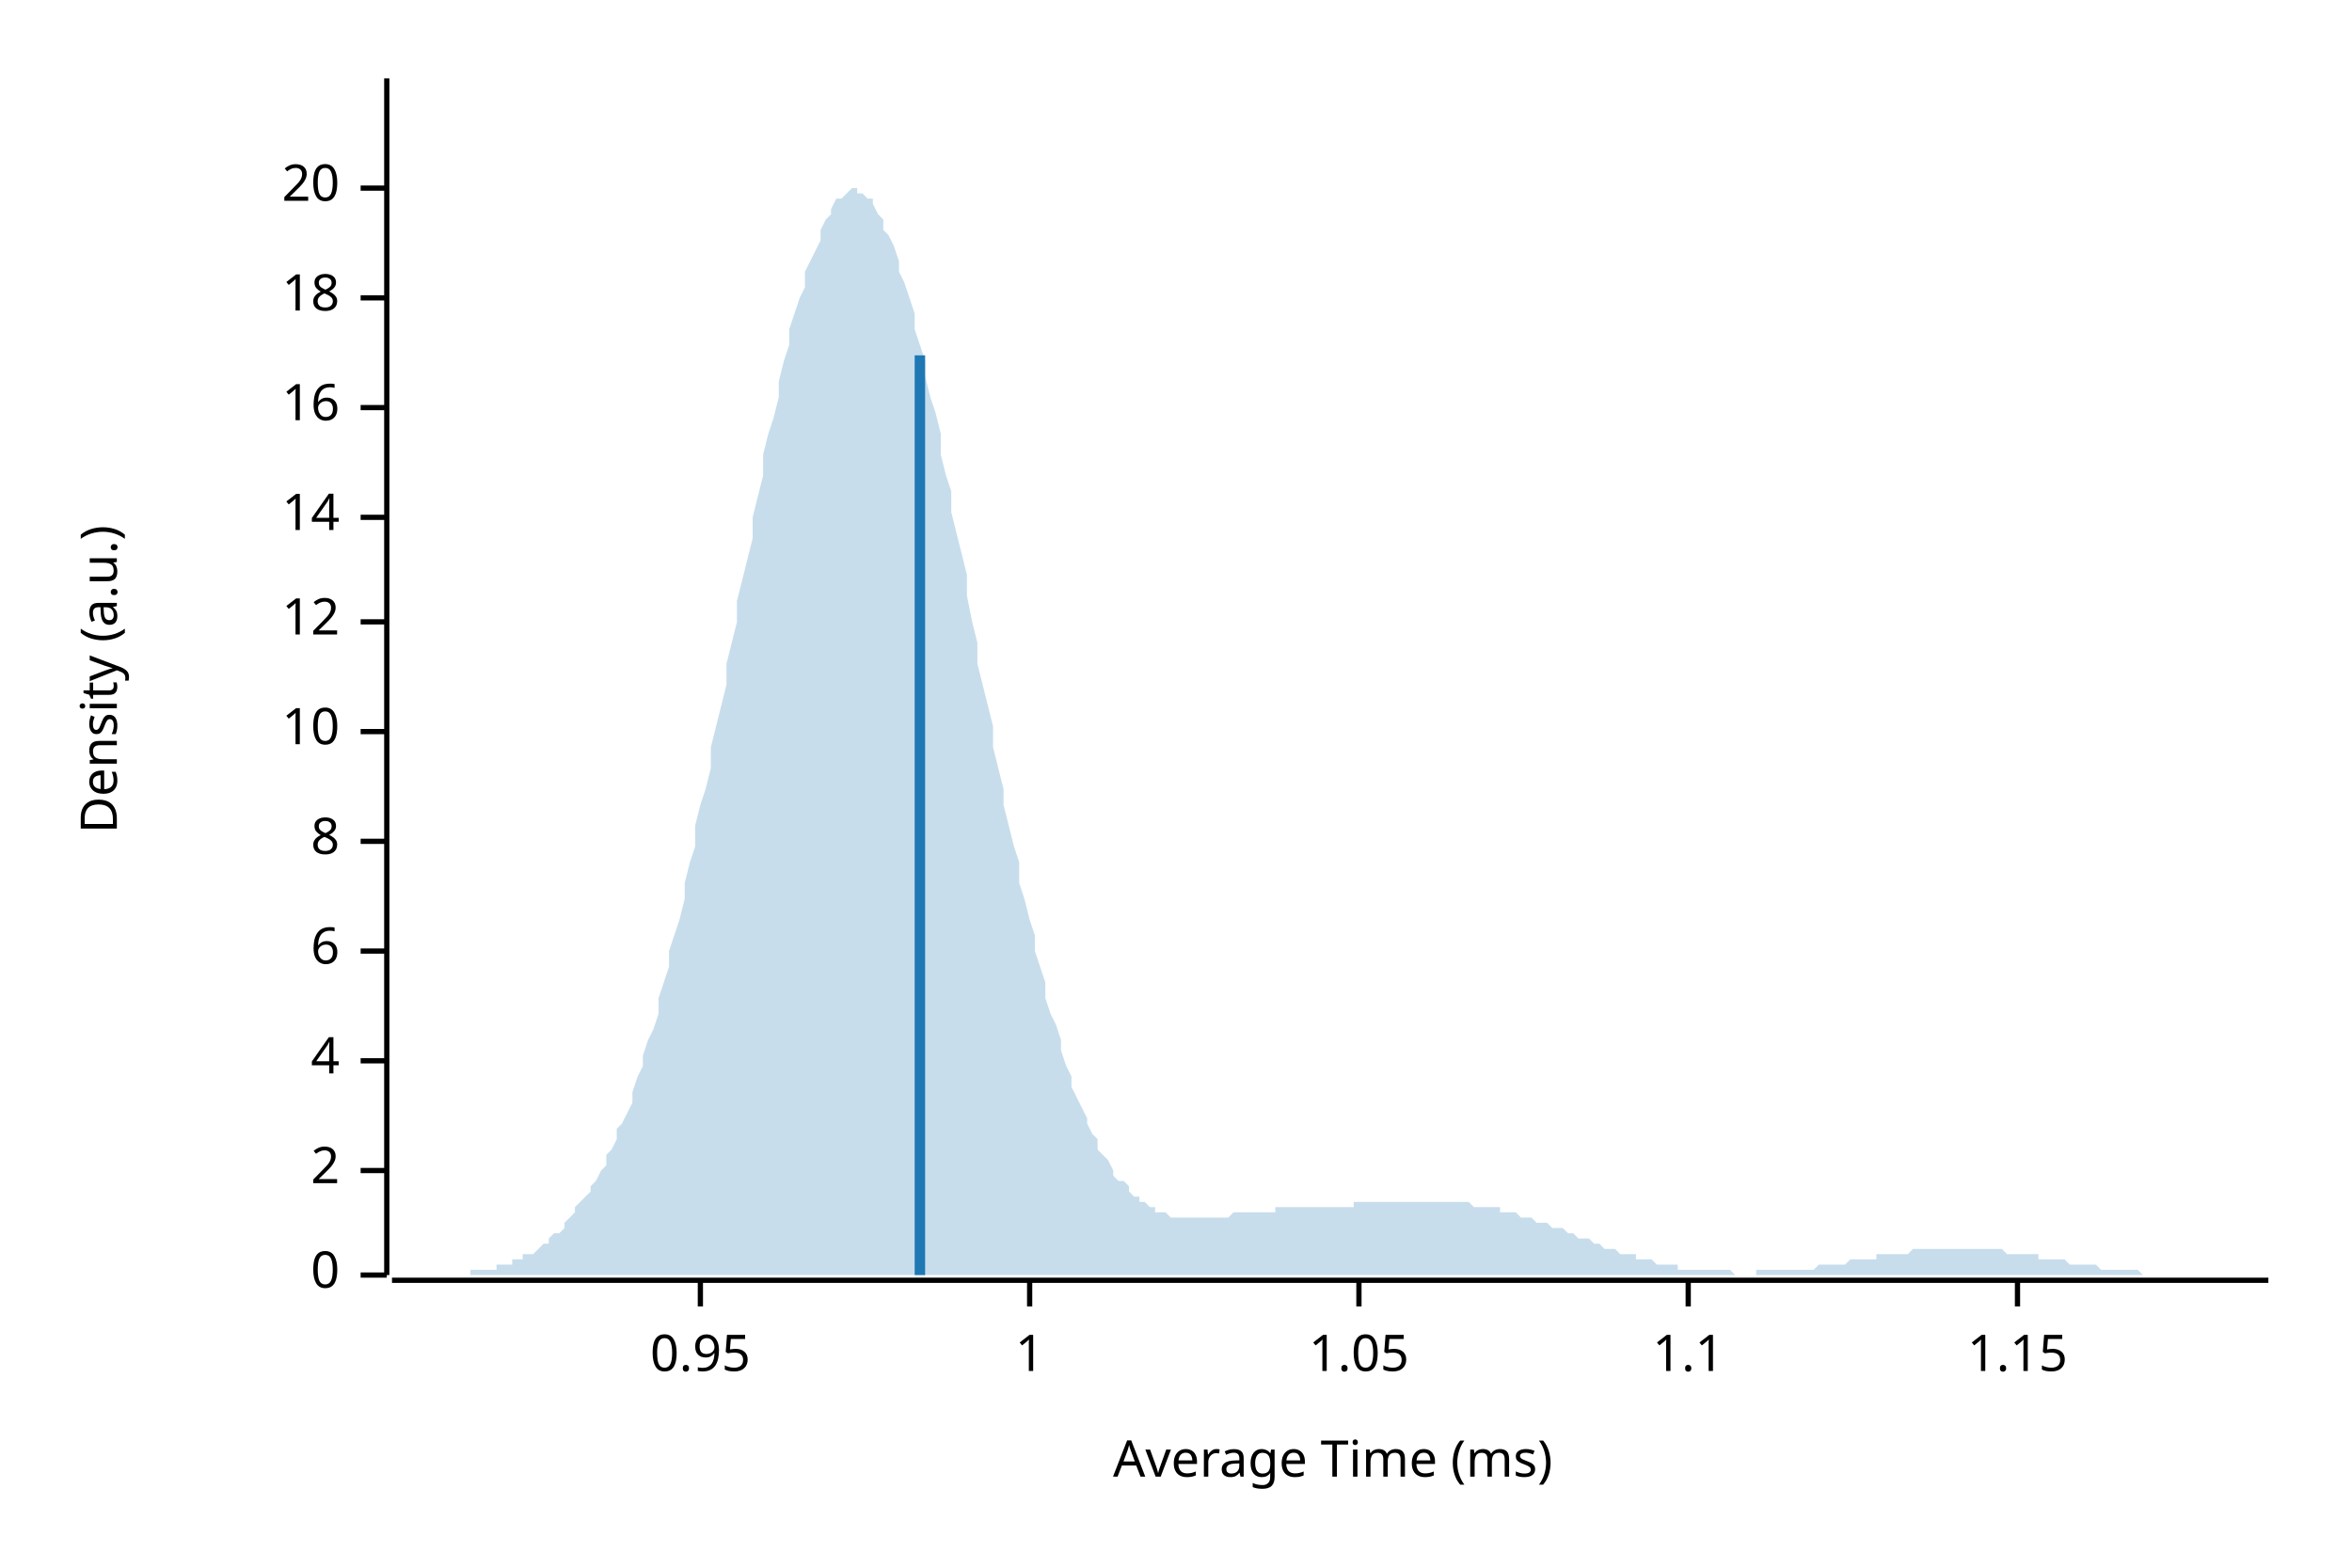
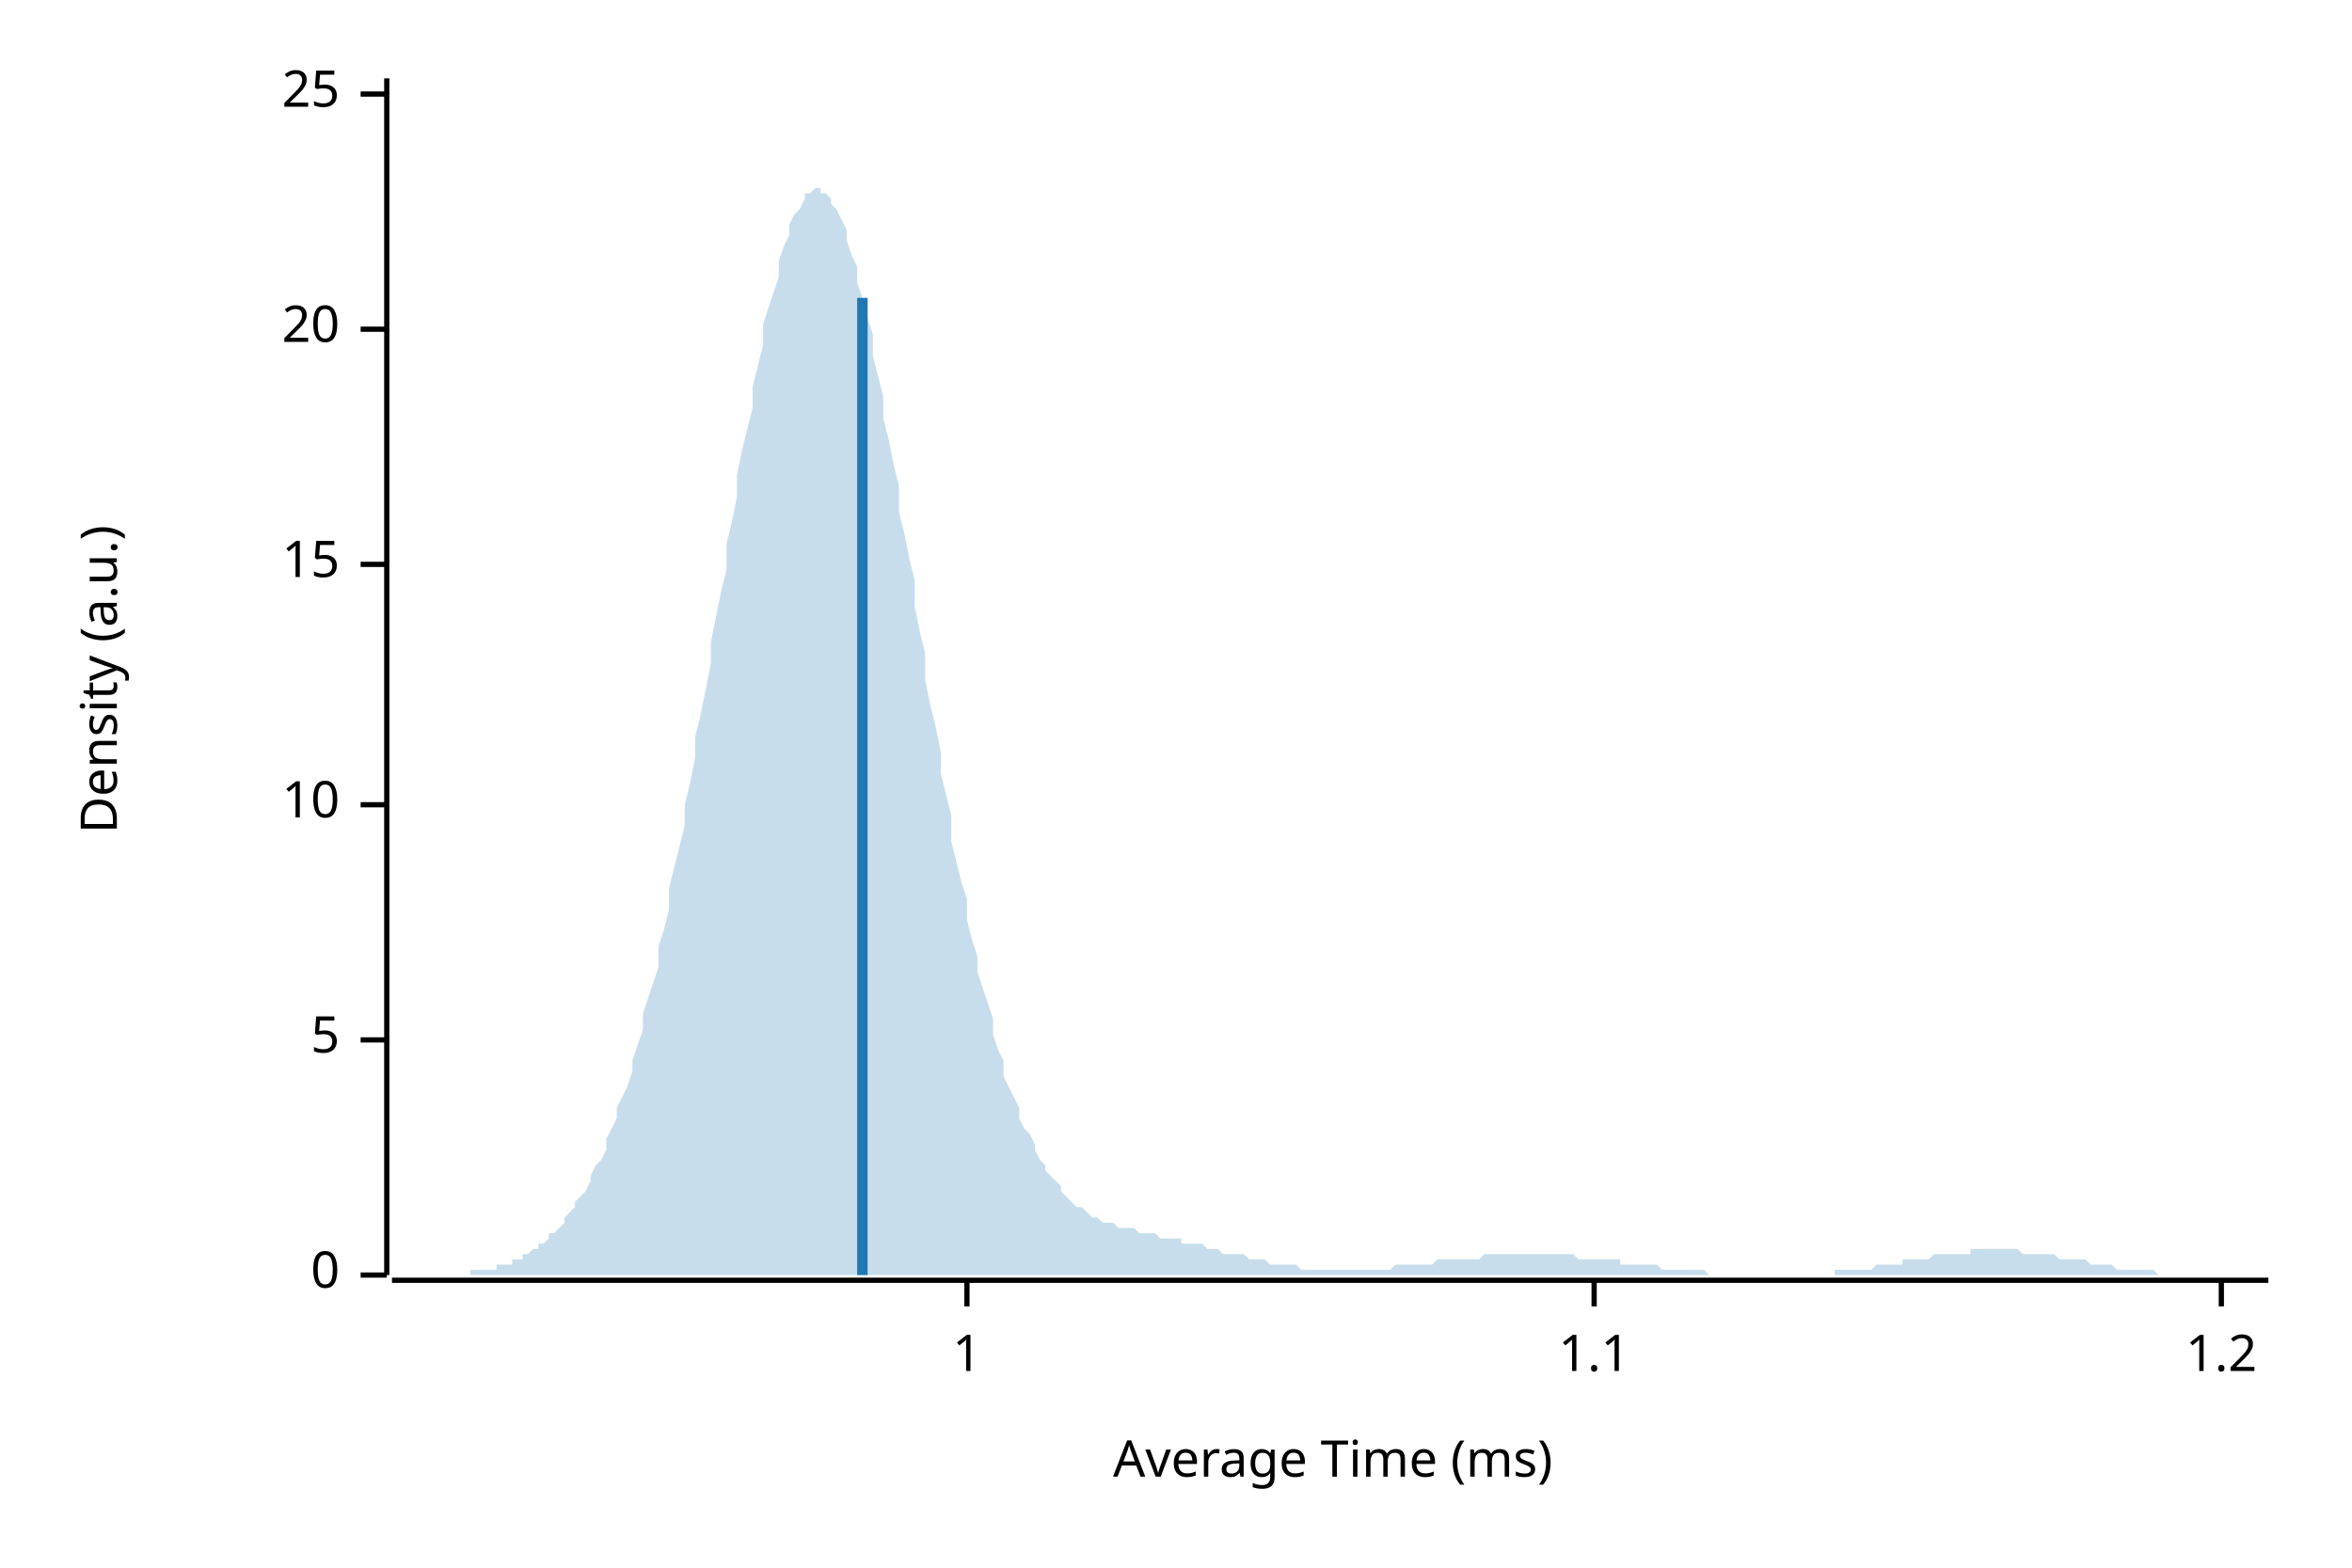
<svg xmlns="http://www.w3.org/2000/svg" width="450" height="300" viewBox="0 0 450 300">
  <text x="15" y="130" dy="0.76em" text-anchor="middle" font-family="sans-serif" font-size="9.677" opacity="1" fill="#000000" transform="rotate(270, 15, 130)">
Density (a.u.)
</text>
  <text x="255" y="285" dy="-0.5ex" text-anchor="middle" font-family="sans-serif" font-size="9.677" opacity="1" fill="#000000">
Average Time (ms)
</text>
  <polyline fill="none" opacity="1" stroke="#000000" stroke-width="1" points="74,15 74,244 " />
  <text x="65" y="244" dy="0.5ex" text-anchor="end" font-family="sans-serif" font-size="9.677" opacity="1" fill="#000000">
0
</text>
  <polyline fill="none" opacity="1" stroke="#000000" stroke-width="1" points="69,244 74,244 " />
-   <text x="65" y="224" dy="0.5ex" text-anchor="end" font-family="sans-serif" font-size="9.677" opacity="1" fill="#000000">
- 2
+   <text x="65" y="199" dy="0.5ex" text-anchor="end" font-family="sans-serif" font-size="9.677" opacity="1" fill="#000000">
+ 5
</text>
-   <polyline fill="none" opacity="1" stroke="#000000" stroke-width="1" points="69,224 74,224 " />
-   <text x="65" y="203" dy="0.5ex" text-anchor="end" font-family="sans-serif" font-size="9.677" opacity="1" fill="#000000">
- 4
- </text>
-   <polyline fill="none" opacity="1" stroke="#000000" stroke-width="1" points="69,203 74,203 " />
-   <text x="65" y="182" dy="0.5ex" text-anchor="end" font-family="sans-serif" font-size="9.677" opacity="1" fill="#000000">
- 6
- </text>
-   <polyline fill="none" opacity="1" stroke="#000000" stroke-width="1" points="69,182 74,182 " />
-   <text x="65" y="161" dy="0.5ex" text-anchor="end" font-family="sans-serif" font-size="9.677" opacity="1" fill="#000000">
- 8
- </text>
-   <polyline fill="none" opacity="1" stroke="#000000" stroke-width="1" points="69,161 74,161 " />
-   <text x="65" y="140" dy="0.5ex" text-anchor="end" font-family="sans-serif" font-size="9.677" opacity="1" fill="#000000">
+   <polyline fill="none" opacity="1" stroke="#000000" stroke-width="1" points="69,199 74,199 " />
+   <text x="65" y="154" dy="0.5ex" text-anchor="end" font-family="sans-serif" font-size="9.677" opacity="1" fill="#000000">
10
</text>
-   <polyline fill="none" opacity="1" stroke="#000000" stroke-width="1" points="69,140 74,140 " />
-   <text x="65" y="119" dy="0.5ex" text-anchor="end" font-family="sans-serif" font-size="9.677" opacity="1" fill="#000000">
- 12
+   <polyline fill="none" opacity="1" stroke="#000000" stroke-width="1" points="69,154 74,154 " />
+   <text x="65" y="108" dy="0.5ex" text-anchor="end" font-family="sans-serif" font-size="9.677" opacity="1" fill="#000000">
+ 15
</text>
-   <polyline fill="none" opacity="1" stroke="#000000" stroke-width="1" points="69,119 74,119 " />
-   <text x="65" y="99" dy="0.5ex" text-anchor="end" font-family="sans-serif" font-size="9.677" opacity="1" fill="#000000">
- 14
- </text>
-   <polyline fill="none" opacity="1" stroke="#000000" stroke-width="1" points="69,99 74,99 " />
-   <text x="65" y="78" dy="0.5ex" text-anchor="end" font-family="sans-serif" font-size="9.677" opacity="1" fill="#000000">
- 16
- </text>
-   <polyline fill="none" opacity="1" stroke="#000000" stroke-width="1" points="69,78 74,78 " />
-   <text x="65" y="57" dy="0.5ex" text-anchor="end" font-family="sans-serif" font-size="9.677" opacity="1" fill="#000000">
- 18
- </text>
-   <polyline fill="none" opacity="1" stroke="#000000" stroke-width="1" points="69,57 74,57 " />
-   <text x="65" y="36" dy="0.5ex" text-anchor="end" font-family="sans-serif" font-size="9.677" opacity="1" fill="#000000">
+   <polyline fill="none" opacity="1" stroke="#000000" stroke-width="1" points="69,108 74,108 " />
+   <text x="65" y="63" dy="0.5ex" text-anchor="end" font-family="sans-serif" font-size="9.677" opacity="1" fill="#000000">
20
</text>
-   <polyline fill="none" opacity="1" stroke="#000000" stroke-width="1" points="69,36 74,36 " />
+   <polyline fill="none" opacity="1" stroke="#000000" stroke-width="1" points="69,63 74,63 " />
+   <text x="65" y="18" dy="0.5ex" text-anchor="end" font-family="sans-serif" font-size="9.677" opacity="1" fill="#000000">
+ 25
+ </text>
+   <polyline fill="none" opacity="1" stroke="#000000" stroke-width="1" points="69,18 74,18 " />
  <polyline fill="none" opacity="1" stroke="#000000" stroke-width="1" points="75,245 434,245 " />
-   <text x="134" y="255" dy="0.76em" text-anchor="middle" font-family="sans-serif" font-size="9.677" opacity="1" fill="#000000">
- 0.95
- </text>
-   <polyline fill="none" opacity="1" stroke="#000000" stroke-width="1" points="134,245 134,250 " />
-   <text x="197" y="255" dy="0.76em" text-anchor="middle" font-family="sans-serif" font-size="9.677" opacity="1" fill="#000000">
+   <text x="185" y="255" dy="0.76em" text-anchor="middle" font-family="sans-serif" font-size="9.677" opacity="1" fill="#000000">
1
</text>
-   <polyline fill="none" opacity="1" stroke="#000000" stroke-width="1" points="197,245 197,250 " />
-   <text x="260" y="255" dy="0.76em" text-anchor="middle" font-family="sans-serif" font-size="9.677" opacity="1" fill="#000000">
- 1.05
- </text>
-   <polyline fill="none" opacity="1" stroke="#000000" stroke-width="1" points="260,245 260,250 " />
-   <text x="323" y="255" dy="0.76em" text-anchor="middle" font-family="sans-serif" font-size="9.677" opacity="1" fill="#000000">
+   <polyline fill="none" opacity="1" stroke="#000000" stroke-width="1" points="185,245 185,250 " />
+   <text x="305" y="255" dy="0.76em" text-anchor="middle" font-family="sans-serif" font-size="9.677" opacity="1" fill="#000000">
1.1
</text>
-   <polyline fill="none" opacity="1" stroke="#000000" stroke-width="1" points="323,245 323,250 " />
-   <text x="386" y="255" dy="0.76em" text-anchor="middle" font-family="sans-serif" font-size="9.677" opacity="1" fill="#000000">
- 1.15
+   <polyline fill="none" opacity="1" stroke="#000000" stroke-width="1" points="305,245 305,250 " />
+   <text x="425" y="255" dy="0.76em" text-anchor="middle" font-family="sans-serif" font-size="9.677" opacity="1" fill="#000000">
+ 1.2
</text>
-   <polyline fill="none" opacity="1" stroke="#000000" stroke-width="1" points="386,245 386,250 " />
-   <polygon opacity="0.25" fill="#1F78B4" points="75,244 75,244 76,244 77,244 77,244 78,244 79,244 80,244 80,244 81,244 82,244 82,244 83,244 84,244 85,244 85,244 86,244 87,244 87,244 88,244 89,244 90,244 90,243 91,243 92,243 92,243 93,243 94,243 95,243 95,242 96,242 97,242 98,242 98,241 99,241 100,241 100,240 101,240 102,240 103,239 103,239 104,238 105,238 105,237 106,236 107,236 108,235 108,234 109,233 110,232 110,231 111,230 112,229 113,228 113,227 114,226 115,224 116,223 116,221 117,220 118,218 118,216 119,215 120,213 121,211 121,209 122,206 123,204 123,202 124,199 125,197 126,194 126,191 127,188 128,185 128,182 129,179 130,176 131,172 131,169 132,165 133,162 133,158 134,154 135,151 136,147 136,143 137,139 138,135 139,131 139,127 140,123 141,119 141,115 142,111 143,107 144,103 144,99 145,95 146,91 146,87 147,83 148,80 149,76 149,73 150,69 151,66 151,63 152,60 153,57 154,55 154,52 155,50 156,48 157,46 157,44 158,42 159,41 159,40 160,38 161,38 162,37 162,37 163,36 164,36 164,37 165,37 166,38 167,38 167,39 168,41 169,42 169,44 170,45 171,47 172,50 172,52 173,54 174,57 175,60 175,63 176,66 177,69 177,72 178,76 179,79 180,83 180,87 181,91 182,94 182,98 183,102 184,106 185,110 185,114 186,119 187,123 187,127 188,131 189,135 190,139 190,143 191,147 192,151 192,154 193,158 194,162 195,165 195,169 196,172 197,176 198,179 198,182 199,185 200,188 200,191 201,194 202,196 203,199 203,201 204,204 205,206 205,208 206,210 207,212 208,214 208,215 209,217 210,218 210,220 211,221 212,222 213,224 213,225 214,226 215,226 216,227 216,228 217,229 218,229 218,230 219,230 220,231 221,231 221,232 222,232 223,232 223,232 224,233 225,233 226,233 226,233 227,233 228,233 228,233 229,233 230,233 231,233 231,233 232,233 233,233 233,233 234,233 235,233 236,232 236,232 237,232 238,232 239,232 239,232 240,232 241,232 241,232 242,232 243,232 244,232 244,231 245,231 246,231 246,231 247,231 248,231 249,231 249,231 250,231 251,231 251,231 252,231 253,231 254,231 254,231 255,231 256,231 257,231 257,231 258,231 259,231 259,230 260,230 261,230 262,230 262,230 263,230 264,230 264,230 265,230 266,230 267,230 267,230 268,230 269,230 269,230 270,230 271,230 272,230 272,230 273,230 274,230 275,230 275,230 276,230 277,230 277,230 278,230 279,230 280,230 280,230 281,230 282,231 282,231 283,231 284,231 285,231 285,231 286,231 287,231 287,232 288,232 289,232 290,232 290,232 291,233 292,233 292,233 293,233 294,234 295,234 295,234 296,234 297,235 298,235 298,235 299,235 300,236 300,236 301,236 302,237 303,237 303,237 304,237 305,238 305,238 306,238 307,239 308,239 308,239 309,239 310,240 310,240 311,240 312,240 313,240 313,241 314,241 315,241 316,241 316,241 317,242 318,242 318,242 319,242 320,242 321,242 321,243 322,243 323,243 323,243 324,243 325,243 326,243 326,243 327,243 328,243 328,243 329,243 330,243 331,243 331,243 332,244 333,244 333,244 334,244 335,244 336,244 336,243 337,243 338,243 339,243 339,243 340,243 341,243 341,243 342,243 343,243 344,243 344,243 345,243 346,243 346,243 347,243 348,242 349,242 349,242 350,242 351,242 351,242 352,242 353,242 354,241 354,241 355,241 356,241 357,241 357,241 358,241 359,241 359,240 360,240 361,240 362,240 362,240 363,240 364,240 364,240 365,240 366,239 367,239 367,239 368,239 369,239 369,239 370,239 371,239 372,239 372,239 373,239 374,239 375,239 375,239 376,239 377,239 377,239 378,239 379,239 380,239 380,239 381,239 382,239 382,239 383,239 384,240 385,240 385,240 386,240 387,240 387,240 388,240 389,240 390,240 390,241 391,241 392,241 392,241 393,241 394,241 395,241 395,241 396,242 397,242 398,242 398,242 399,242 400,242 400,242 401,242 402,243 403,243 403,243 404,243 405,243 405,243 406,243 407,243 408,243 408,243 409,243 410,244 410,244 411,244 412,244 413,244 413,244 414,244 415,244 416,244 416,244 417,244 418,244 418,244 419,244 420,244 421,244 421,244 422,244 423,244 423,244 424,244 425,244 426,244 426,244 427,244 428,244 428,244 429,244 430,244 431,244 431,244 432,244 433,244 434,244 434,244 75,244 " />
-   <polyline fill="none" opacity="1" stroke="#1F78B4" stroke-width="2" points="176,244 176,68 " />
+   <polyline fill="none" opacity="1" stroke="#000000" stroke-width="1" points="425,245 425,250 " />
+   <polygon opacity="0.25" fill="#1F78B4" points="75,244 75,244 76,244 77,244 77,244 78,244 79,244 80,244 80,244 81,244 82,244 82,244 83,244 84,244 85,244 85,244 86,244 87,244 87,244 88,244 89,244 90,244 90,243 91,243 92,243 92,243 93,243 94,243 95,243 95,242 96,242 97,242 98,242 98,241 99,241 100,241 100,240 101,240 102,239 103,239 103,238 104,238 105,237 105,236 106,236 107,235 108,234 108,233 109,232 110,231 110,230 111,229 112,228 113,226 113,225 114,223 115,222 116,220 116,218 117,216 118,214 118,212 119,210 120,208 121,205 121,203 122,200 123,197 123,194 124,191 125,188 126,185 126,181 127,178 128,174 128,170 129,166 130,162 131,158 131,154 132,150 133,145 133,141 134,137 135,132 136,127 136,123 137,118 138,113 139,109 139,104 140,100 141,95 141,91 142,86 143,82 144,78 144,74 145,70 146,66 146,62 147,59 148,56 149,53 149,50 150,47 151,45 151,43 152,41 153,40 154,38 154,37 155,37 156,36 157,36 157,37 158,37 159,38 159,39 160,40 161,42 162,44 162,46 163,49 164,51 164,54 165,57 166,61 167,64 167,68 168,72 169,76 169,80 170,84 171,89 172,93 172,98 173,102 174,107 175,111 175,116 176,121 177,125 177,130 178,135 179,139 180,144 180,148 181,152 182,156 182,161 183,165 184,169 185,172 185,176 186,180 187,183 187,186 188,189 189,192 190,195 190,198 191,201 192,203 192,206 193,208 194,210 195,212 195,214 196,216 197,217 198,219 198,220 199,222 200,223 200,224 201,225 202,226 203,227 203,228 204,229 205,230 205,230 206,231 207,231 208,232 208,232 209,233 210,233 210,233 211,234 212,234 213,234 213,234 214,235 215,235 216,235 216,235 217,235 218,236 218,236 219,236 220,236 221,236 221,236 222,237 223,237 223,237 224,237 225,237 226,237 226,238 227,238 228,238 228,238 229,238 230,238 231,239 231,239 232,239 233,239 233,239 234,240 235,240 236,240 236,240 237,240 238,240 239,241 239,241 240,241 241,241 241,241 242,241 243,242 244,242 244,242 245,242 246,242 246,242 247,242 248,242 249,243 249,243 250,243 251,243 251,243 252,243 253,243 254,243 254,243 255,243 256,243 257,243 257,243 258,243 259,243 259,243 260,243 261,243 262,243 262,243 263,243 264,243 264,243 265,243 266,243 267,242 267,242 268,242 269,242 269,242 270,242 271,242 272,242 272,242 273,242 274,242 275,241 275,241 276,241 277,241 277,241 278,241 279,241 280,241 280,241 281,241 282,241 282,241 283,241 284,240 285,240 285,240 286,240 287,240 287,240 288,240 289,240 290,240 290,240 291,240 292,240 292,240 293,240 294,240 295,240 295,240 296,240 297,240 298,240 298,240 299,240 300,240 300,240 301,240 302,241 303,241 303,241 304,241 305,241 305,241 306,241 307,241 308,241 308,241 309,241 310,241 310,242 311,242 312,242 313,242 313,242 314,242 315,242 316,242 316,242 317,242 318,243 318,243 319,243 320,243 321,243 321,243 322,243 323,243 323,243 324,243 325,243 326,243 326,243 327,244 328,244 328,244 329,244 330,244 331,244 331,244 332,244 333,244 333,244 334,244 335,244 336,244 336,244 337,244 338,244 339,244 339,244 340,244 341,244 341,244 342,244 343,244 344,244 344,244 345,244 346,244 346,244 347,244 348,244 349,244 349,244 350,244 351,244 351,243 352,243 353,243 354,243 354,243 355,243 356,243 357,243 357,243 358,243 359,242 359,242 360,242 361,242 362,242 362,242 363,242 364,242 364,241 365,241 366,241 367,241 367,241 368,241 369,241 369,241 370,240 371,240 372,240 372,240 373,240 374,240 375,240 375,240 376,240 377,240 377,239 378,239 379,239 380,239 380,239 381,239 382,239 382,239 383,239 384,239 385,239 385,239 386,239 387,240 387,240 388,240 389,240 390,240 390,240 391,240 392,240 392,240 393,240 394,241 395,241 395,241 396,241 397,241 398,241 398,241 399,241 400,242 400,242 401,242 402,242 403,242 403,242 404,242 405,243 405,243 406,243 407,243 408,243 408,243 409,243 410,243 410,243 411,243 412,243 413,244 413,244 414,244 415,244 416,244 416,244 417,244 418,244 418,244 419,244 420,244 421,244 421,244 422,244 423,244 423,244 424,244 425,244 426,244 426,244 427,244 428,244 428,244 429,244 430,244 431,244 431,244 432,244 433,244 434,244 434,244 75,244 " />
+   <polyline fill="none" opacity="1" stroke="#1F78B4" stroke-width="2" points="165,244 165,57 " />
</svg>
